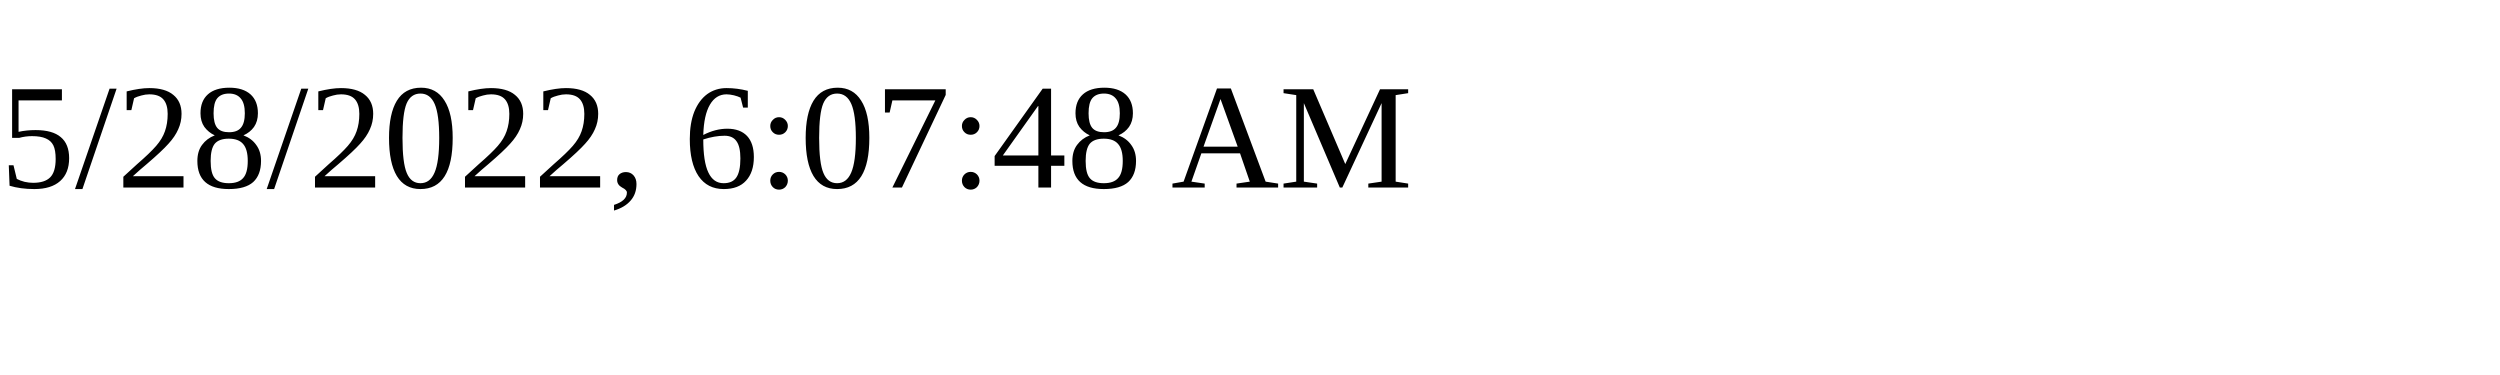
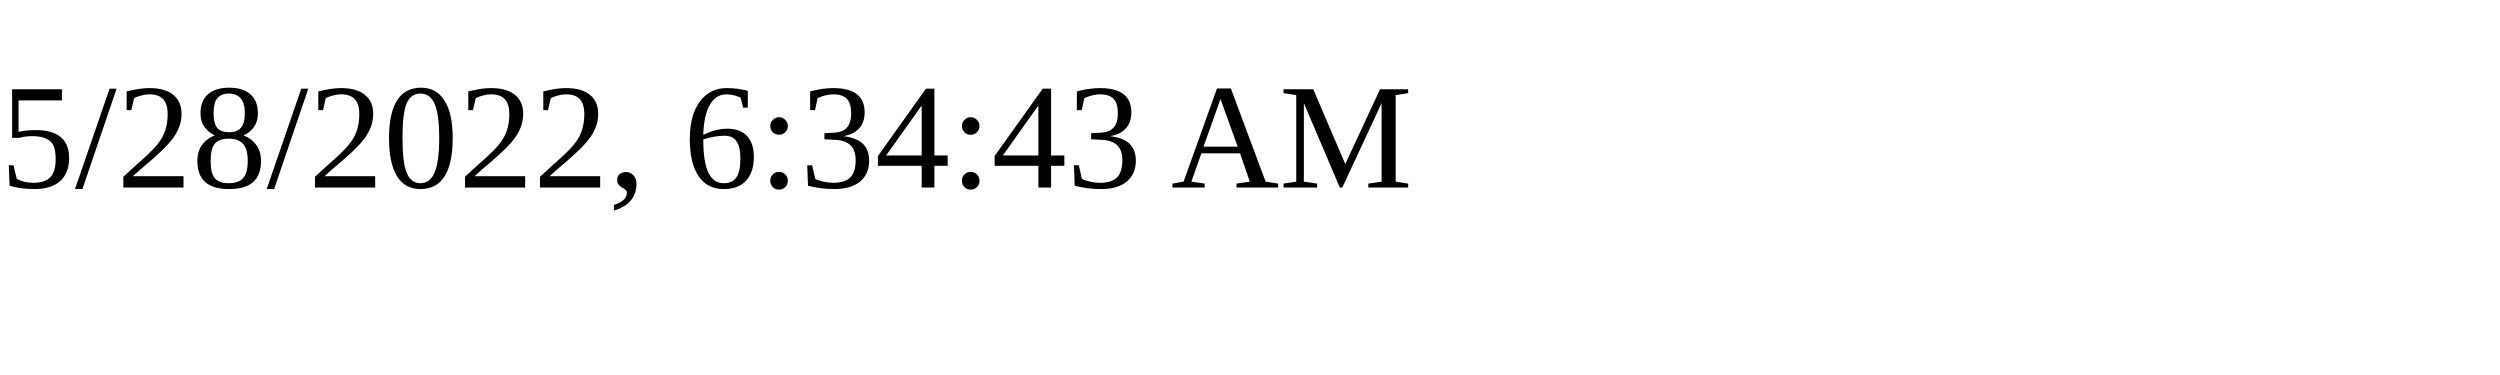
<svg xmlns="http://www.w3.org/2000/svg" height="30" width="200">
-   <text x="0" y="15">5/28/2022, 6:07:48 AM</text>
+   <text x="0" y="15">5/28/2022, 6:34:43 AM</text>
</svg>
